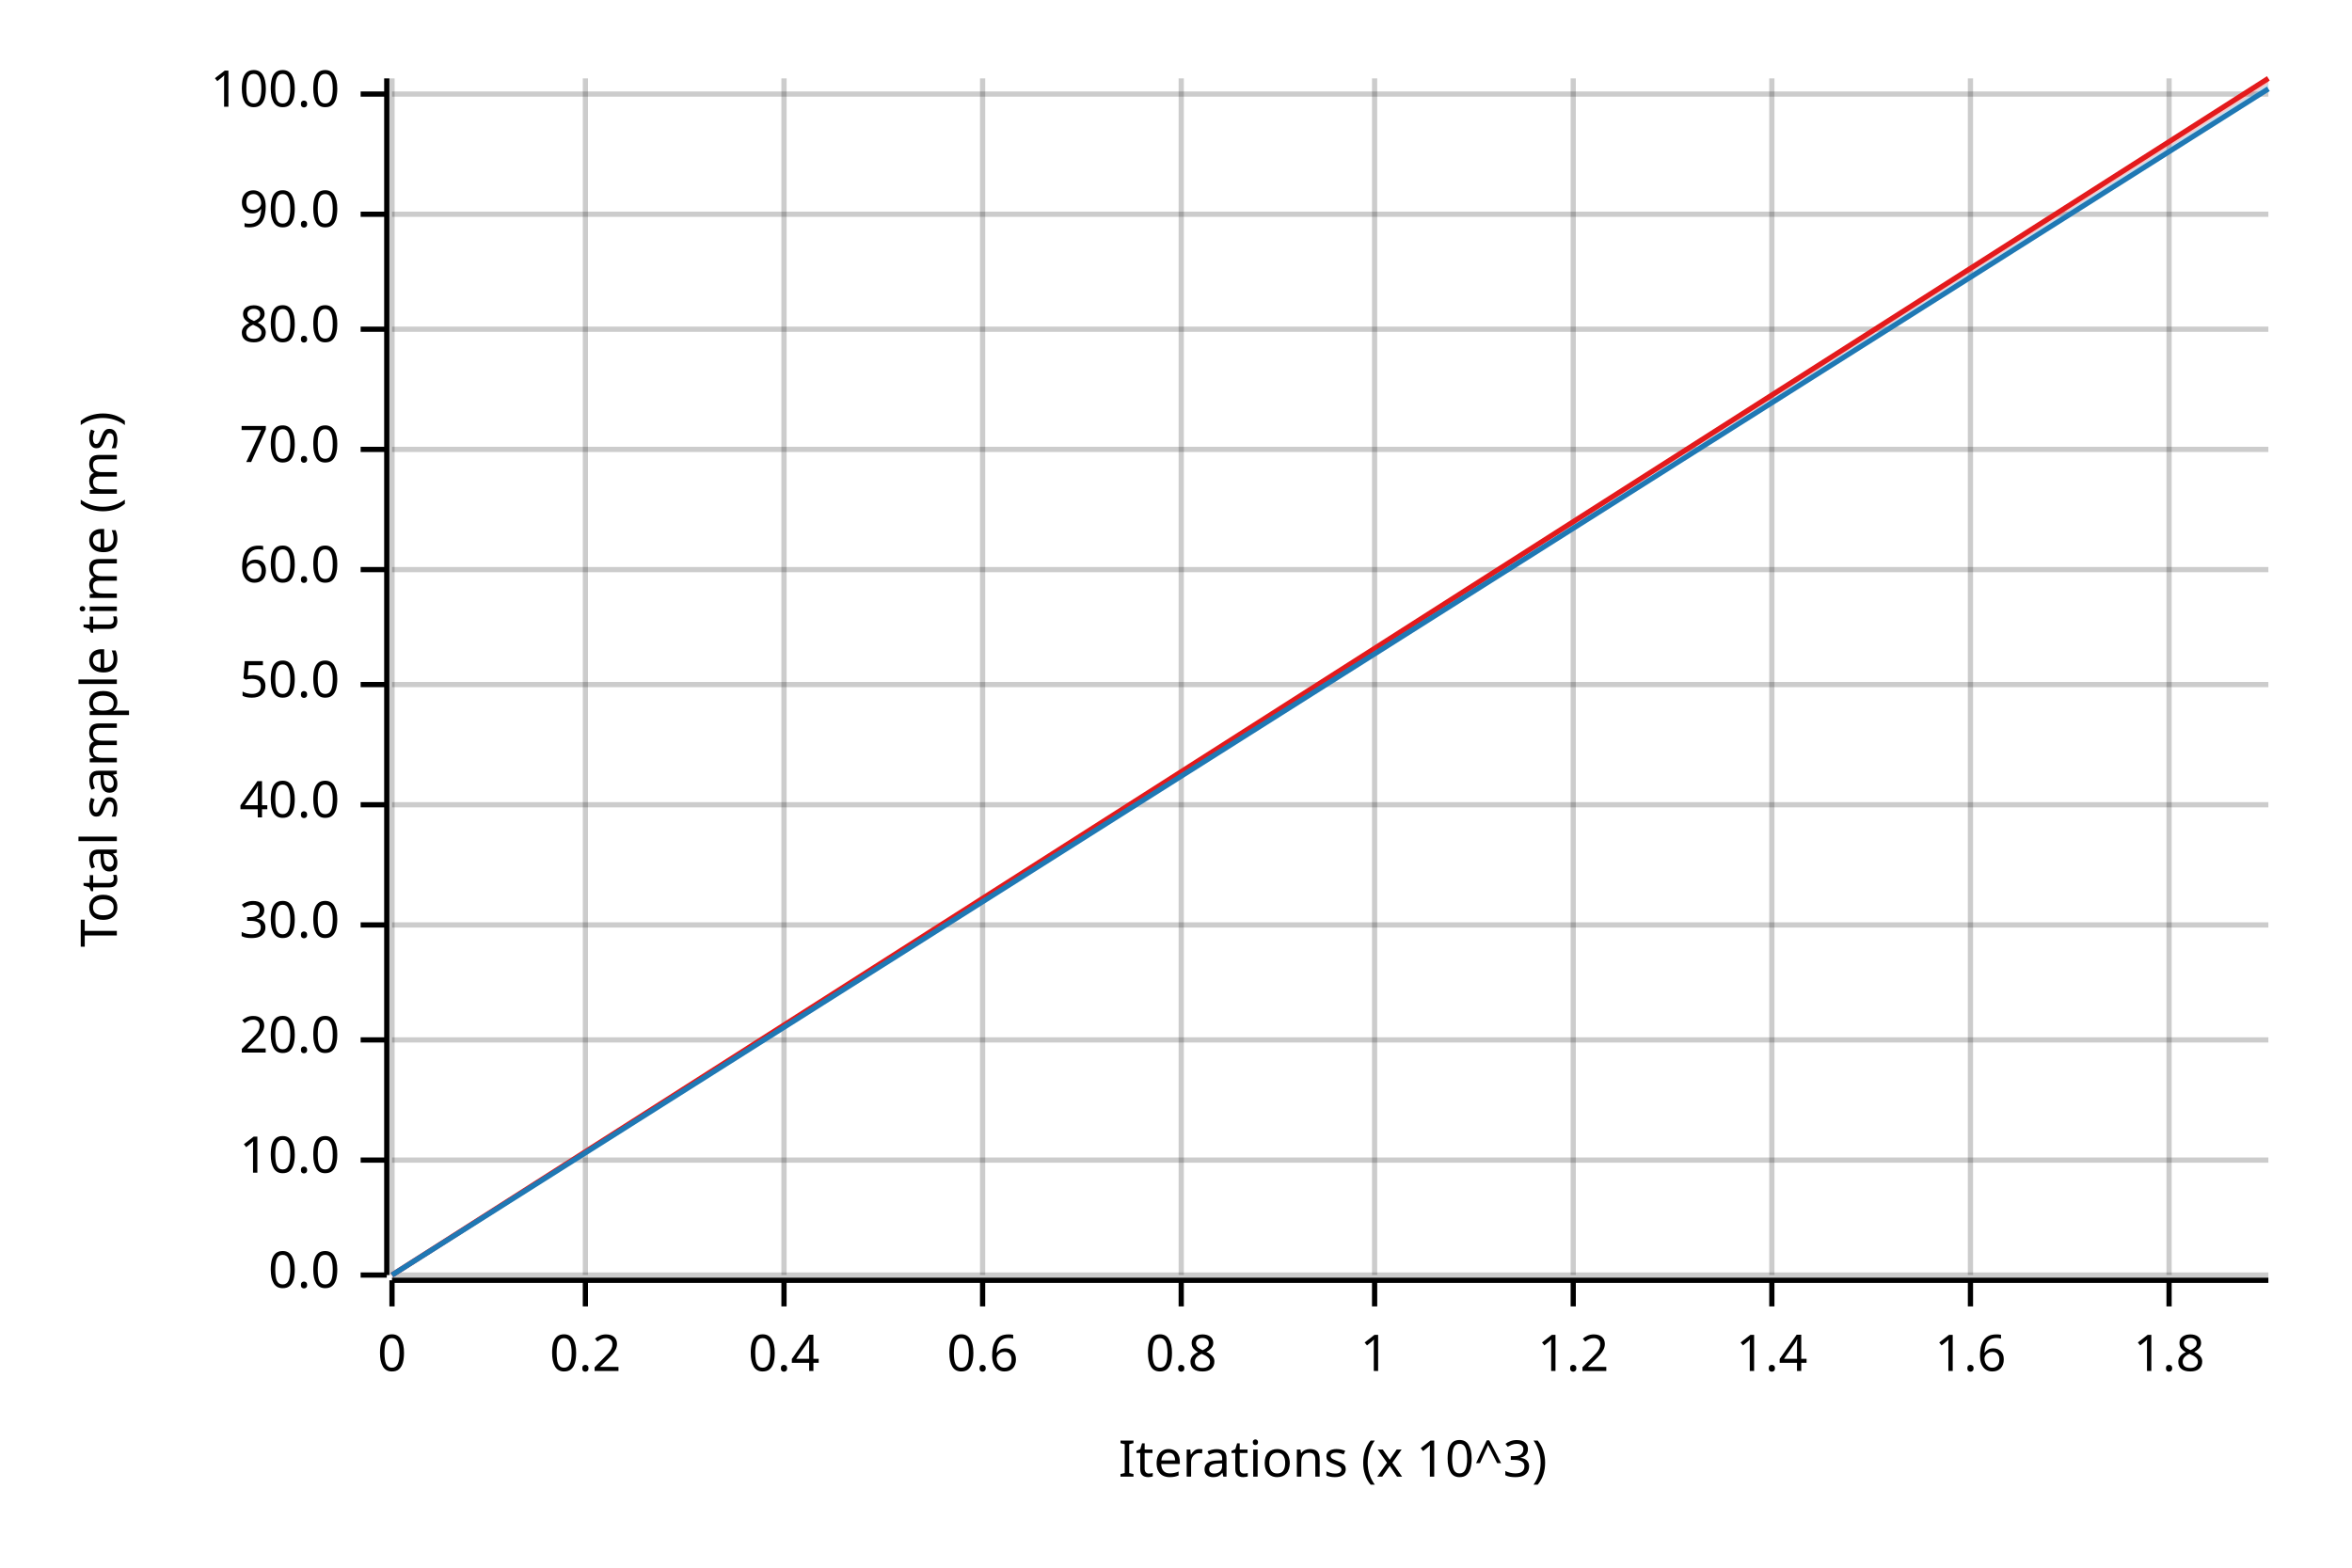
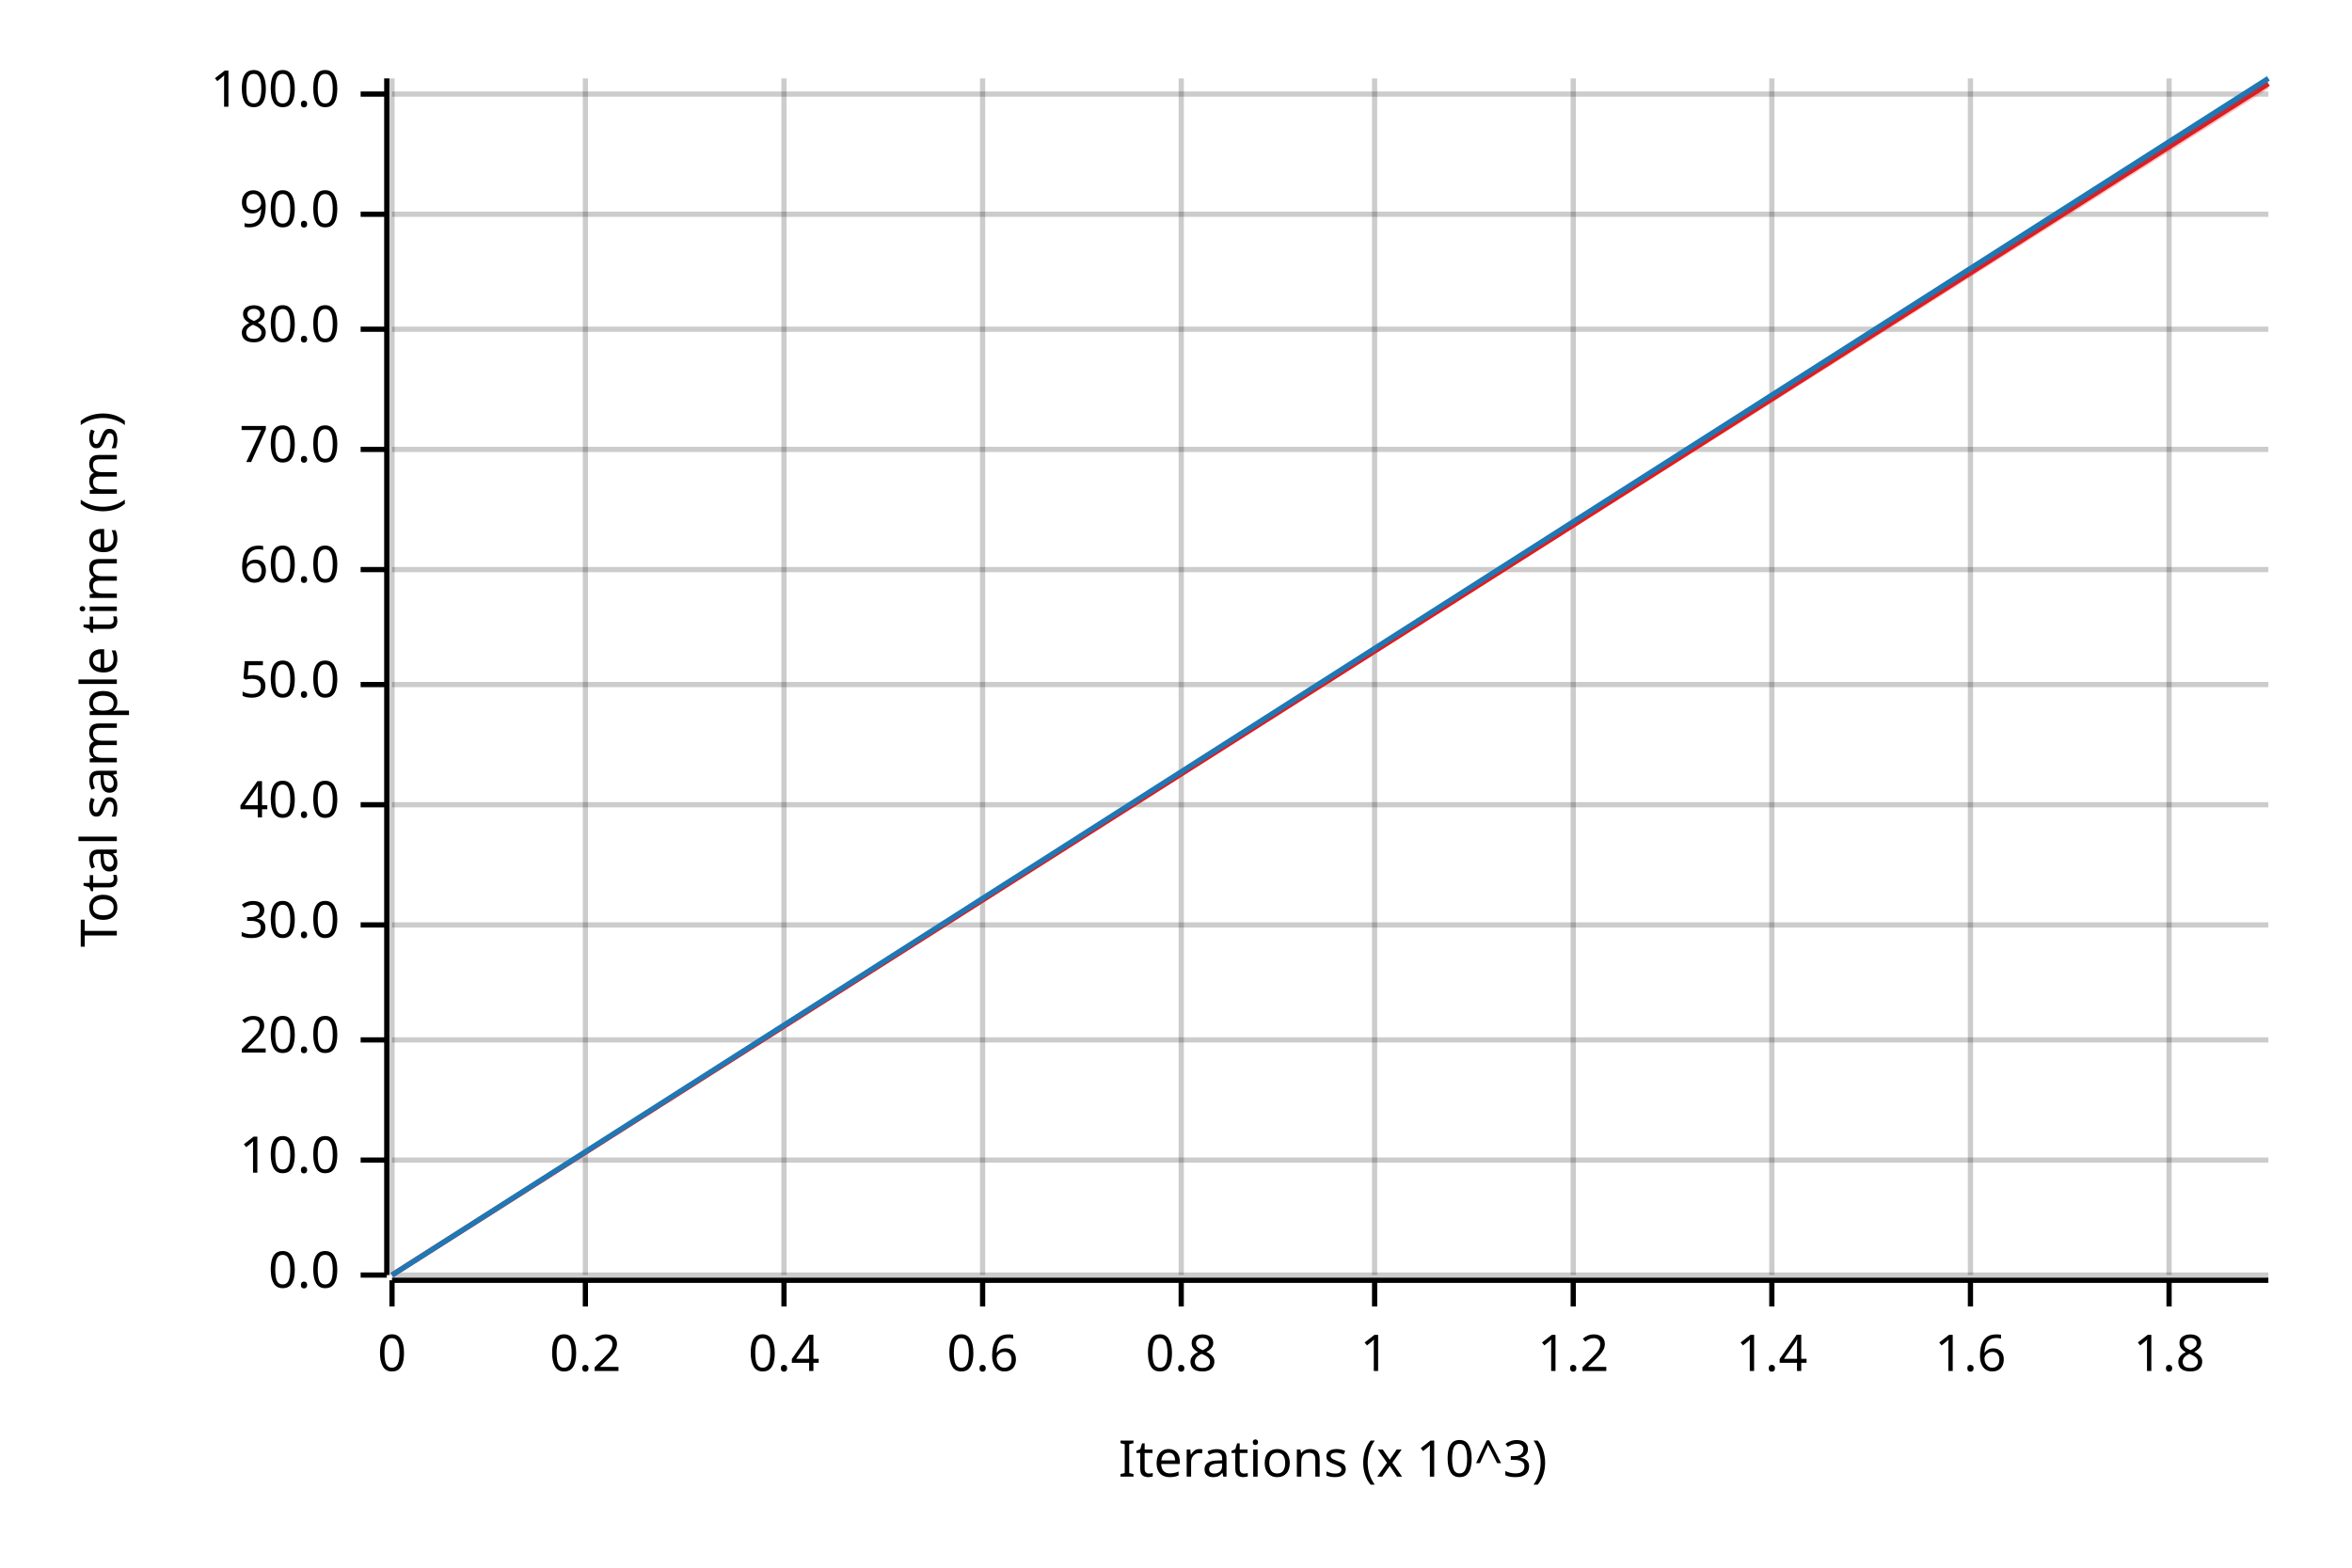
<svg xmlns="http://www.w3.org/2000/svg" width="450" height="300" viewBox="0 0 450 300">
  <text x="15" y="130" dy="0.76em" text-anchor="middle" font-family="sans-serif" font-size="9.677" opacity="1" fill="#000000" transform="rotate(270, 15, 130)">
Total sample time (ms)
</text>
  <text x="255" y="285" dy="-0.5ex" text-anchor="middle" font-family="sans-serif" font-size="9.677" opacity="1" fill="#000000">
Iterations (x 10^3)
</text>
  <line opacity="0.2" stroke="#000000" stroke-width="1" x1="75" y1="244" x2="75" y2="15" />
  <line opacity="0.2" stroke="#000000" stroke-width="1" x1="112" y1="244" x2="112" y2="15" />
  <line opacity="0.2" stroke="#000000" stroke-width="1" x1="150" y1="244" x2="150" y2="15" />
  <line opacity="0.2" stroke="#000000" stroke-width="1" x1="188" y1="244" x2="188" y2="15" />
  <line opacity="0.2" stroke="#000000" stroke-width="1" x1="226" y1="244" x2="226" y2="15" />
  <line opacity="0.2" stroke="#000000" stroke-width="1" x1="263" y1="244" x2="263" y2="15" />
  <line opacity="0.2" stroke="#000000" stroke-width="1" x1="301" y1="244" x2="301" y2="15" />
  <line opacity="0.2" stroke="#000000" stroke-width="1" x1="339" y1="244" x2="339" y2="15" />
  <line opacity="0.2" stroke="#000000" stroke-width="1" x1="377" y1="244" x2="377" y2="15" />
  <line opacity="0.2" stroke="#000000" stroke-width="1" x1="415" y1="244" x2="415" y2="15" />
  <line opacity="0.2" stroke="#000000" stroke-width="1" x1="75" y1="244" x2="434" y2="244" />
  <line opacity="0.2" stroke="#000000" stroke-width="1" x1="75" y1="222" x2="434" y2="222" />
  <line opacity="0.2" stroke="#000000" stroke-width="1" x1="75" y1="199" x2="434" y2="199" />
  <line opacity="0.2" stroke="#000000" stroke-width="1" x1="75" y1="177" x2="434" y2="177" />
  <line opacity="0.2" stroke="#000000" stroke-width="1" x1="75" y1="154" x2="434" y2="154" />
  <line opacity="0.2" stroke="#000000" stroke-width="1" x1="75" y1="131" x2="434" y2="131" />
  <line opacity="0.2" stroke="#000000" stroke-width="1" x1="75" y1="109" x2="434" y2="109" />
  <line opacity="0.2" stroke="#000000" stroke-width="1" x1="75" y1="86" x2="434" y2="86" />
  <line opacity="0.2" stroke="#000000" stroke-width="1" x1="75" y1="63" x2="434" y2="63" />
  <line opacity="0.2" stroke="#000000" stroke-width="1" x1="75" y1="41" x2="434" y2="41" />
  <line opacity="0.2" stroke="#000000" stroke-width="1" x1="75" y1="18" x2="434" y2="18" />
  <polyline fill="none" opacity="1" stroke="#000000" stroke-width="1" points="74,15 74,244 " />
  <text x="65" y="244" dy="0.5ex" text-anchor="end" font-family="sans-serif" font-size="9.677" opacity="1" fill="#000000">
0.0
</text>
  <polyline fill="none" opacity="1" stroke="#000000" stroke-width="1" points="69,244 74,244 " />
  <text x="65" y="222" dy="0.5ex" text-anchor="end" font-family="sans-serif" font-size="9.677" opacity="1" fill="#000000">
10.0
</text>
  <polyline fill="none" opacity="1" stroke="#000000" stroke-width="1" points="69,222 74,222 " />
  <text x="65" y="199" dy="0.5ex" text-anchor="end" font-family="sans-serif" font-size="9.677" opacity="1" fill="#000000">
20.0
</text>
  <polyline fill="none" opacity="1" stroke="#000000" stroke-width="1" points="69,199 74,199 " />
  <text x="65" y="177" dy="0.5ex" text-anchor="end" font-family="sans-serif" font-size="9.677" opacity="1" fill="#000000">
30.0
</text>
  <polyline fill="none" opacity="1" stroke="#000000" stroke-width="1" points="69,177 74,177 " />
  <text x="65" y="154" dy="0.5ex" text-anchor="end" font-family="sans-serif" font-size="9.677" opacity="1" fill="#000000">
40.0
</text>
  <polyline fill="none" opacity="1" stroke="#000000" stroke-width="1" points="69,154 74,154 " />
  <text x="65" y="131" dy="0.5ex" text-anchor="end" font-family="sans-serif" font-size="9.677" opacity="1" fill="#000000">
50.0
</text>
  <polyline fill="none" opacity="1" stroke="#000000" stroke-width="1" points="69,131 74,131 " />
  <text x="65" y="109" dy="0.5ex" text-anchor="end" font-family="sans-serif" font-size="9.677" opacity="1" fill="#000000">
60.0
</text>
  <polyline fill="none" opacity="1" stroke="#000000" stroke-width="1" points="69,109 74,109 " />
  <text x="65" y="86" dy="0.5ex" text-anchor="end" font-family="sans-serif" font-size="9.677" opacity="1" fill="#000000">
70.0
</text>
  <polyline fill="none" opacity="1" stroke="#000000" stroke-width="1" points="69,86 74,86 " />
  <text x="65" y="63" dy="0.5ex" text-anchor="end" font-family="sans-serif" font-size="9.677" opacity="1" fill="#000000">
80.0
</text>
  <polyline fill="none" opacity="1" stroke="#000000" stroke-width="1" points="69,63 74,63 " />
  <text x="65" y="41" dy="0.5ex" text-anchor="end" font-family="sans-serif" font-size="9.677" opacity="1" fill="#000000">
90.0
</text>
  <polyline fill="none" opacity="1" stroke="#000000" stroke-width="1" points="69,41 74,41 " />
  <text x="65" y="18" dy="0.5ex" text-anchor="end" font-family="sans-serif" font-size="9.677" opacity="1" fill="#000000">
100.0
</text>
  <polyline fill="none" opacity="1" stroke="#000000" stroke-width="1" points="69,18 74,18 " />
  <polyline fill="none" opacity="1" stroke="#000000" stroke-width="1" points="75,245 434,245 " />
  <text x="75" y="255" dy="0.76em" text-anchor="middle" font-family="sans-serif" font-size="9.677" opacity="1" fill="#000000">
0
</text>
  <polyline fill="none" opacity="1" stroke="#000000" stroke-width="1" points="75,245 75,250 " />
  <text x="112" y="255" dy="0.76em" text-anchor="middle" font-family="sans-serif" font-size="9.677" opacity="1" fill="#000000">
0.2
</text>
  <polyline fill="none" opacity="1" stroke="#000000" stroke-width="1" points="112,245 112,250 " />
  <text x="150" y="255" dy="0.76em" text-anchor="middle" font-family="sans-serif" font-size="9.677" opacity="1" fill="#000000">
0.4
</text>
  <polyline fill="none" opacity="1" stroke="#000000" stroke-width="1" points="150,245 150,250 " />
  <text x="188" y="255" dy="0.76em" text-anchor="middle" font-family="sans-serif" font-size="9.677" opacity="1" fill="#000000">
0.6
</text>
  <polyline fill="none" opacity="1" stroke="#000000" stroke-width="1" points="188,245 188,250 " />
  <text x="226" y="255" dy="0.76em" text-anchor="middle" font-family="sans-serif" font-size="9.677" opacity="1" fill="#000000">
0.8
</text>
  <polyline fill="none" opacity="1" stroke="#000000" stroke-width="1" points="226,245 226,250 " />
  <text x="263" y="255" dy="0.76em" text-anchor="middle" font-family="sans-serif" font-size="9.677" opacity="1" fill="#000000">
1
</text>
  <polyline fill="none" opacity="1" stroke="#000000" stroke-width="1" points="263,245 263,250 " />
  <text x="301" y="255" dy="0.76em" text-anchor="middle" font-family="sans-serif" font-size="9.677" opacity="1" fill="#000000">
1.2
</text>
  <polyline fill="none" opacity="1" stroke="#000000" stroke-width="1" points="301,245 301,250 " />
  <text x="339" y="255" dy="0.76em" text-anchor="middle" font-family="sans-serif" font-size="9.677" opacity="1" fill="#000000">
1.4
</text>
  <polyline fill="none" opacity="1" stroke="#000000" stroke-width="1" points="339,245 339,250 " />
  <text x="377" y="255" dy="0.76em" text-anchor="middle" font-family="sans-serif" font-size="9.677" opacity="1" fill="#000000">
1.6
</text>
  <polyline fill="none" opacity="1" stroke="#000000" stroke-width="1" points="377,245 377,250 " />
  <text x="415" y="255" dy="0.76em" text-anchor="middle" font-family="sans-serif" font-size="9.677" opacity="1" fill="#000000">
1.8
</text>
  <polyline fill="none" opacity="1" stroke="#000000" stroke-width="1" points="415,245 415,250 " />
-   <polyline fill="none" opacity="1" stroke="#E31A1C" stroke-width="1" points="75,244 434,15 " />
-   <polygon opacity="0.25" fill="#E31A1C" points="75,244 434,16 434,15 " />
-   <polyline fill="none" opacity="1" stroke="#1F78B4" stroke-width="1" points="75,244 434,17 " />
-   <polygon opacity="0.25" fill="#1F78B4" points="75,244 434,17 434,16 " />
+   <polyline fill="none" opacity="1" stroke="#E31A1C" stroke-width="1" points="75,244 434,16 " />
+   <polygon opacity="0.25" fill="#E31A1C" points="75,244 434,17 434,16 " />
+   <polyline fill="none" opacity="1" stroke="#1F78B4" stroke-width="1" points="75,244 434,15 " />
+   <polygon opacity="0.25" fill="#1F78B4" points="75,244 434,16 434,15 " />
</svg>
